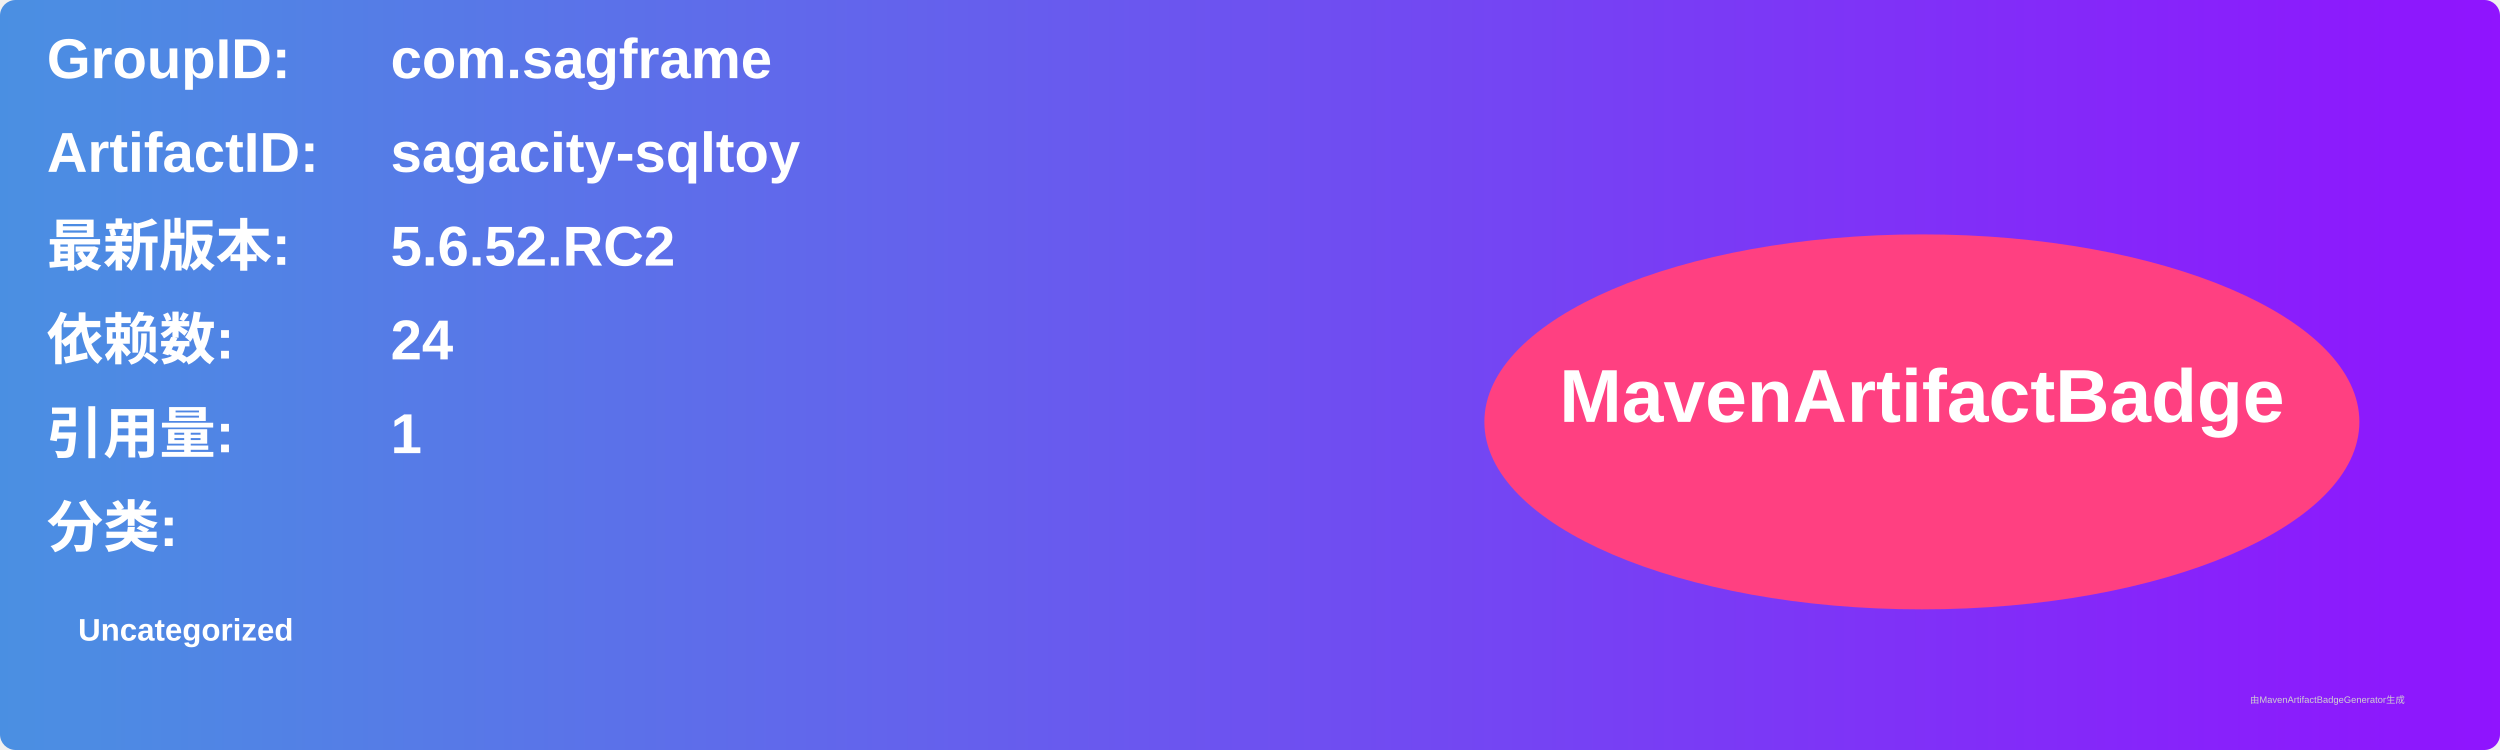
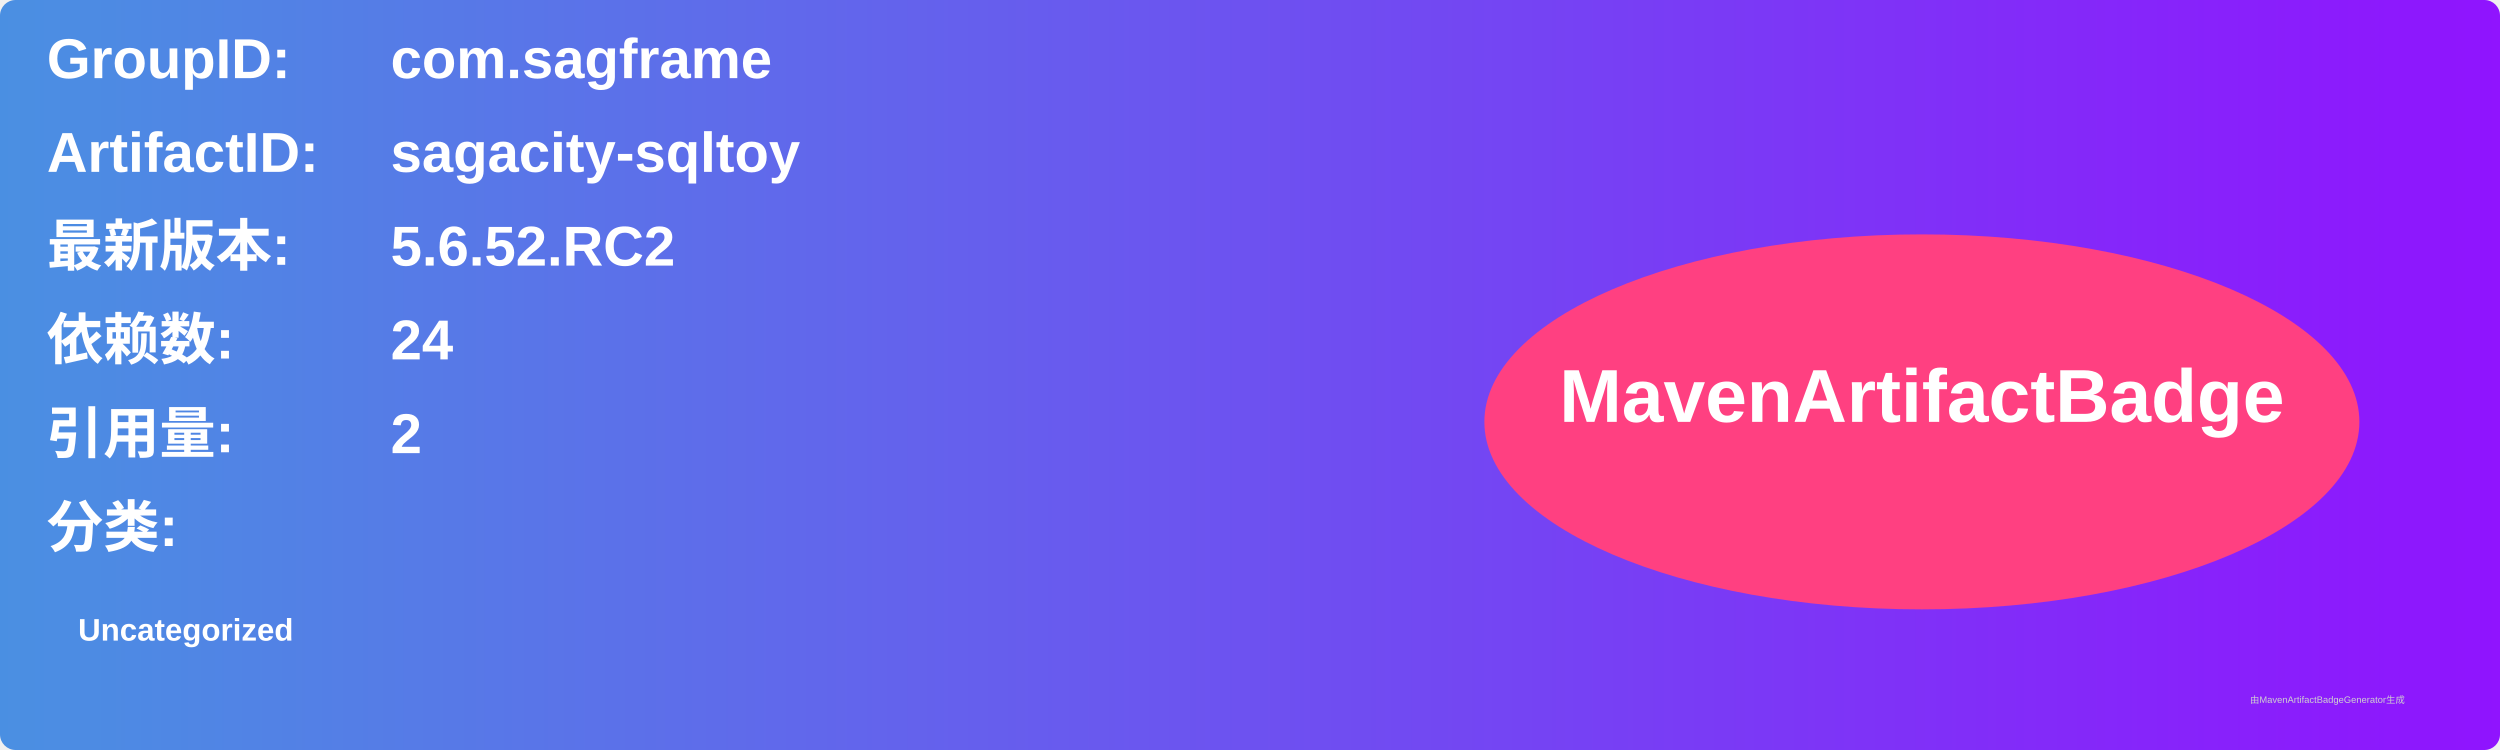
<svg xmlns="http://www.w3.org/2000/svg" width="800" height="240" viewBox="0 0 800 240">
  <linearGradient id="grad" x1="0%" y1="0%" x2="100%" y2="0%">
    <stop offset="0%" stop-color="#4a90e2" />
    <stop offset="100%" stop-color="#9013fe" />
  </linearGradient>
  <rect width="100%" height="100%" rx="5" ry="5" fill="url(#grad)" />
  <g transform="translate(15, 15)">
    <text x="0" y="10" font-family="Arial" font-size="18" fill="white" font-weight="bold" width="260">GroupID:</text>
    <text x="110" y="10" font-family="Arial" font-size="18" fill="white" font-weight="bold" width="460">com.sagframe</text>
    <text x="0" y="40" font-family="Arial" font-size="18" fill="white" font-weight="bold" width="260">ArtifactID:</text>
    <text x="110" y="40" font-family="Arial" font-size="18" fill="white" font-weight="bold" width="460">sagacity-sqltoy</text>
    <text x="0" y="70" font-family="Arial" font-size="18" fill="white" font-weight="bold">最新版本:</text>
    <text x="110" y="70" font-family="Arial" font-size="18" fill="white" font-weight="bold">
      <tspan font-weight="bold">5.6.52.RC2</tspan>
    </text>
    <text x="0" y="100" font-family="Arial" font-size="18" fill="white" font-weight="bold">依赖数: </text>
    <text x="110" y="100" font-family="Arial" font-size="18" fill="white">
      <tspan font-weight="bold">24</tspan>
    </text>
    <text x="0" y="130" font-family="Arial" font-size="18" fill="white" font-weight="bold">引用量: </text>
    <text x="110" y="130" font-family="Arial" font-size="18" fill="white">
-       <tspan font-weight="bold">1</tspan>
+       <tspan font-weight="bold">2</tspan>
    </text>
    <text x="0" y="160" font-family="Arial" font-size="18" fill="white" font-weight="bold">分类:</text>
    <text x="10" y="190" font-family="Arial" font-size="10" fill="white">
      <tspan font-weight="bold">Uncategorized</tspan>
    </text>
    <ellipse cx="600" cy="120" rx="140" ry="60" fill="#ff4081" />
    <text x="600" y="120" text-anchor="middle" font-family="Arial" font-size="24" fill="white" font-weight="bold">MavenArtifactBadge</text>
  </g>
  <text x="720" y="225" font-family="Arial" font-size="3" fill="#d0d0d0">由MavenArtifactBadgeGenerator生成</text>
</svg>
